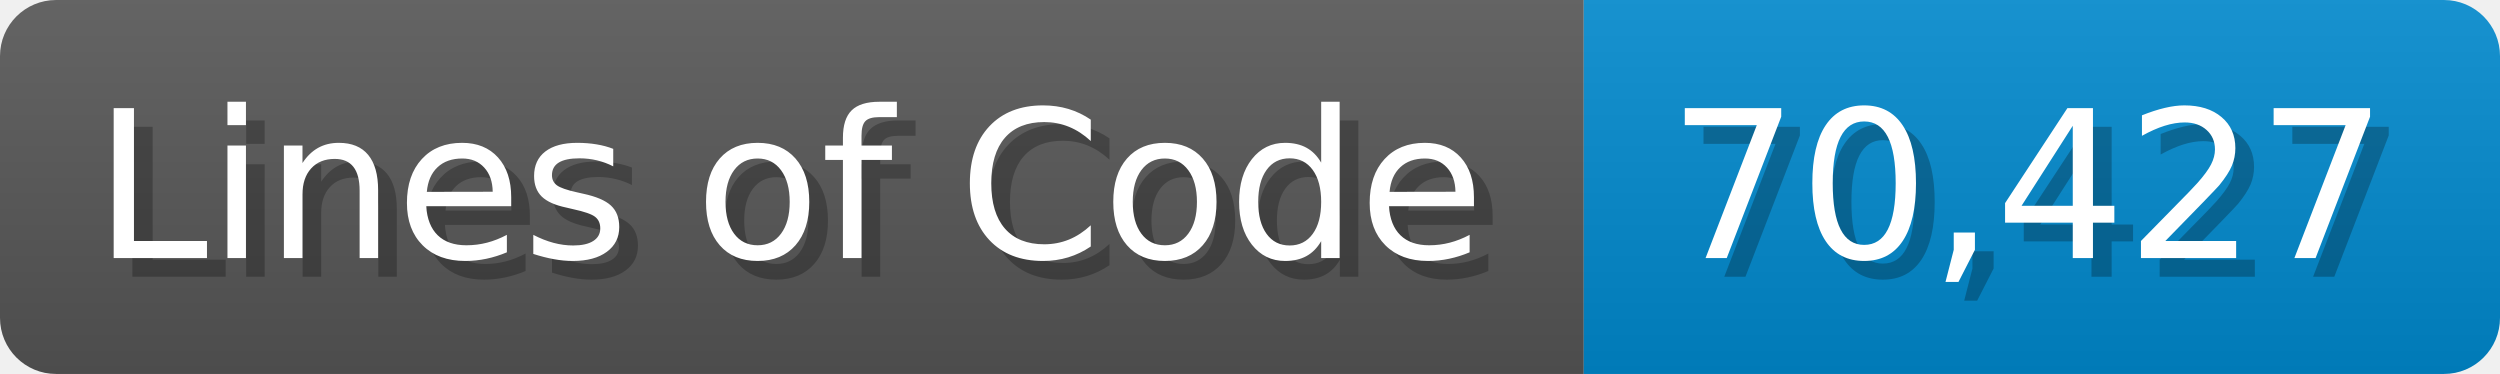
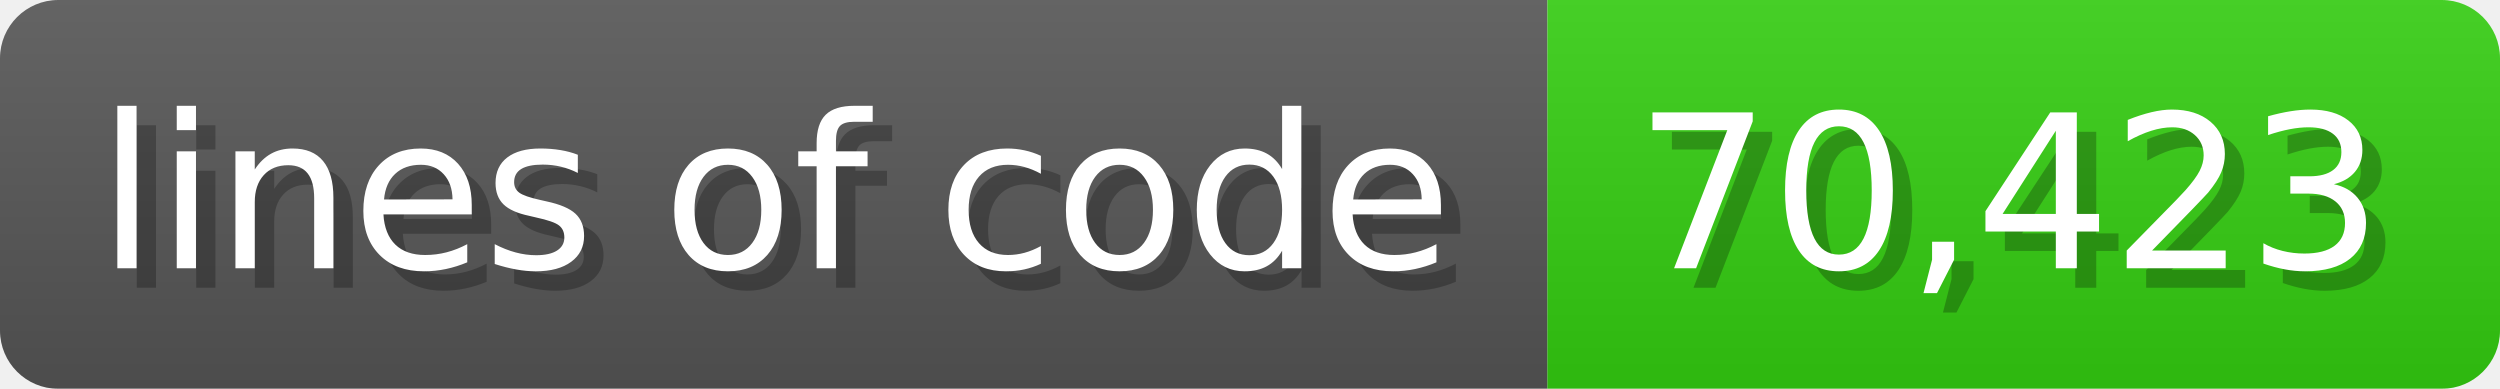
- <svg xmlns="http://www.w3.org/2000/svg" width="133.7" height="20" viewBox="0 0 1337 200">
+ <svg xmlns="http://www.w3.org/2000/svg" width="128.6" height="20" viewBox="0 0 1286 200">
  <linearGradient id="a" x2="0" y2="100%">
    <stop offset="0" stop-opacity=".1" stop-color="#EEE" />
    <stop offset="1" stop-opacity=".1" />
  </linearGradient>
  <mask id="m">
-     <rect width="1337" height="200" rx="30" fill="#FFF" />
+     <rect width="1286" height="200" rx="30" fill="#FFF" />
  </mask>
  <g mask="url(#m)">
-     <rect width="847" height="200" fill="#555" />
-     <rect width="490" height="200" fill="#08C" x="847" />
-     <rect width="1337" height="200" fill="url(#a)" />
+     <rect width="796" height="200" fill="#555" />
+     <rect width="490" height="200" fill="#3C1" x="796" />
+     <rect width="1286" height="200" fill="url(#a)" />
  </g>
  <g fill="#fff" text-anchor="start" font-family="Verdana,DejaVu Sans,sans-serif" font-size="110">
-     <text x="60" y="148" textLength="747" fill="#000" opacity="0.25">Lines of Code</text>
-     <text x="50" y="138" textLength="747">Lines of Code</text>
-     <text x="902" y="148" textLength="390" fill="#000" opacity="0.25">70,427</text>
-     <text x="892" y="138" textLength="390">70,427</text>
+     <text x="60" y="148" textLength="696" fill="#000" opacity="0.25">lines of code</text>
+     <text x="50" y="138" textLength="696">lines of code</text>
+     <text x="851" y="148" textLength="390" fill="#000" opacity="0.25">70,423</text>
+     <text x="841" y="138" textLength="390">70,423</text>
  </g>
</svg>
